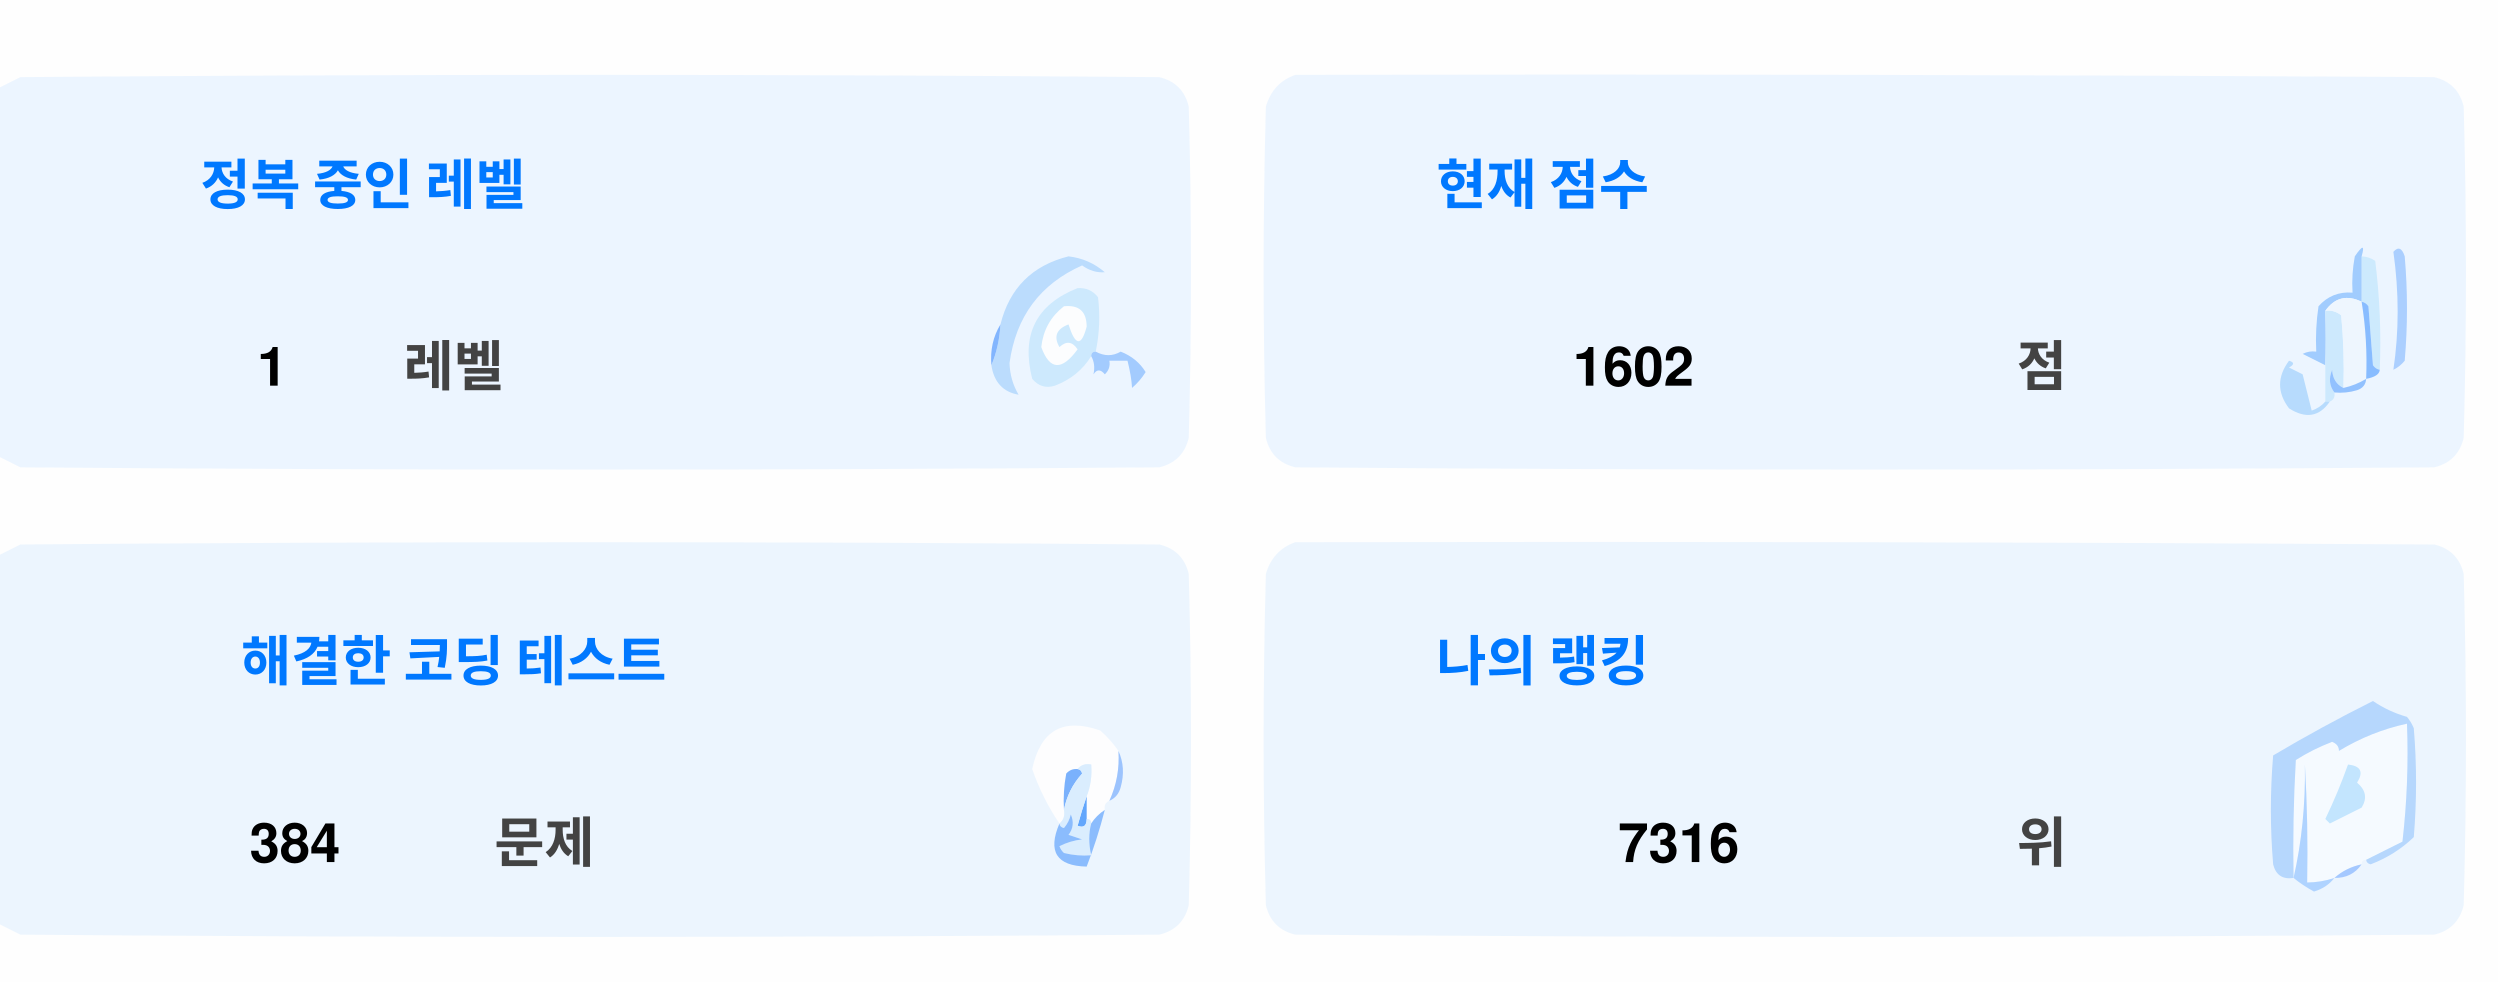
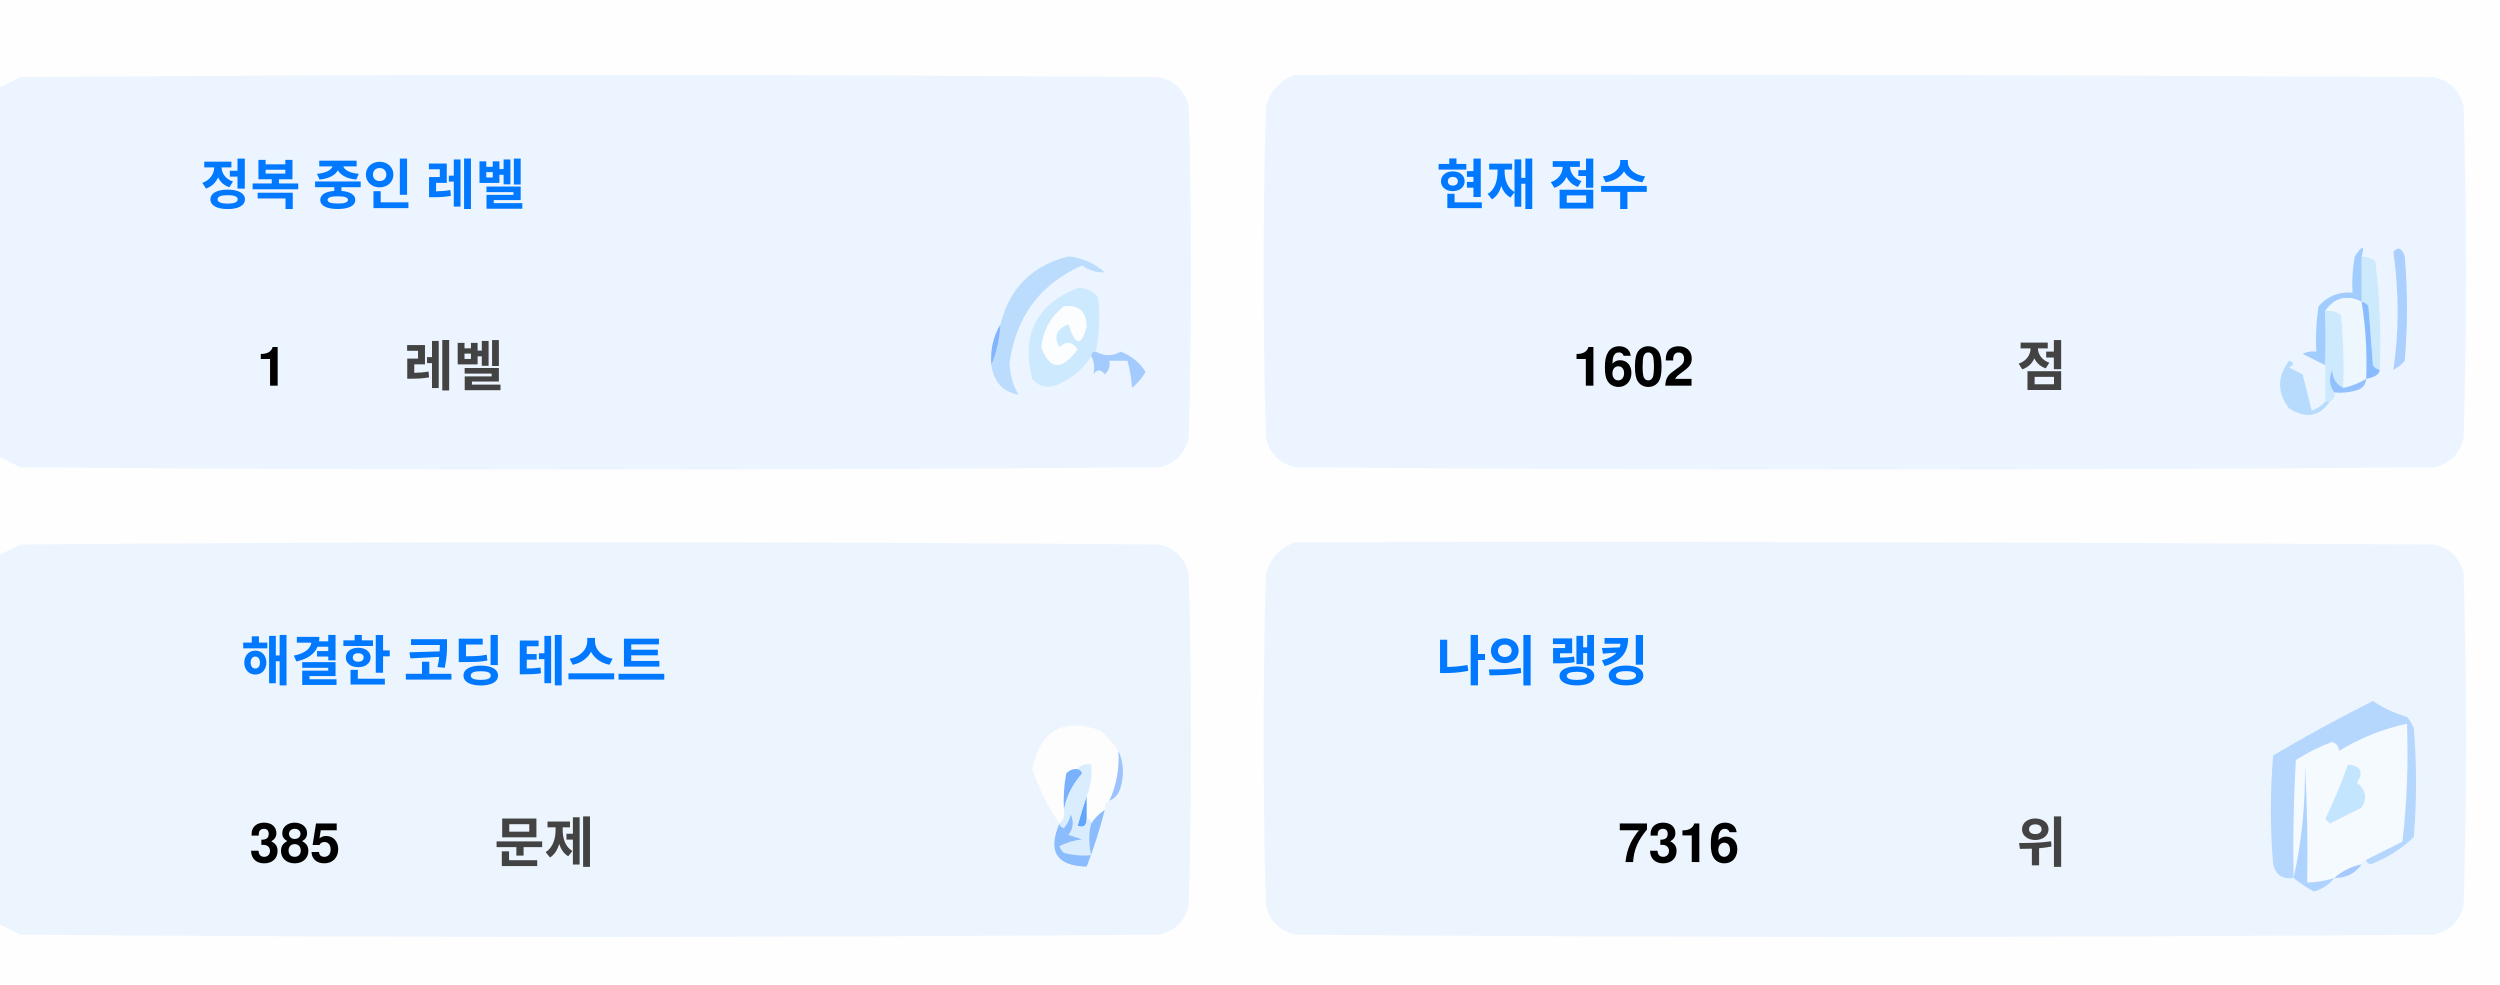
<svg xmlns="http://www.w3.org/2000/svg" version="1.1" width="551px" height="217px" style="shape-rendering:geometricPrecision; text-rendering:geometricPrecision; image-rendering:optimizeQuality; fill-rule:evenodd; clip-rule:evenodd">
  <style>.title {fill: #434343;font-size: 1rem;line-height: 1.5rem;font-weight: bold;font-family: -apple-system, BlinkMacSystemFont, Segoe UI, Helvetica, Arial, sans-serif, Apple Color Emoji, Segoe UI Emoji;}.desc {fill: #434343;font-size: 2.5rem;font-weight: bold;line-height: 1.5rem;font-family: -apple-system, BlinkMacSystemFont, Segoe UI, Helvetica, Arial, sans-serif, Apple Color Emoji, Segoe UI Emoji;}.desc-2 {fill: #434343;font-size: 1rem;font-weight: bold;line-height: 1.5rem;font-family: -apple-system, BlinkMacSystemFont, Segoe UI, Helvetica, Arial, sans-serif, Apple Color Emoji, Segoe UI Emoji;}.text, .desc {animation: twinkling 4s ease-in-out infinite;}@keyframes twinkling {40% { opacity: 1; }50% { opacity: 0.5; }60% { opacity: 1; }70% { opacity: 0.5; }80% { opacity: 1; }}</style>
  <g>
    <path style="opacity:1" fill="#fefefe" d="M -0.5,-0.5 C 183.167,-0.5 366.833,-0.5 550.5,-0.5C 550.5,71.833 550.5,144.167 550.5,216.5C 366.833,216.5 183.167,216.5 -0.5,216.5C -0.5,212.167 -0.5,207.833 -0.5,203.5C 1.14,204.32 2.807,205.153 4.5,206C 88.167,206.667 171.833,206.667 255.5,206C 259,205.167 261.167,203 262,199.5C 262.667,175.167 262.667,150.833 262,126.5C 261.167,123 259,120.833 255.5,120C 171.833,119.333 88.167,119.333 4.5,120C 2.807,120.847 1.14,121.68 -0.5,122.5C -0.5,115.167 -0.5,107.833 -0.5,100.5C 1.14,101.32 2.807,102.153 4.5,103C 88.167,103.667 171.833,103.667 255.5,103C 259,102.167 261.167,100 262,96.5C 262.667,72.167 262.667,47.833 262,23.5C 261.167,20 259,17.833 255.5,17C 171.833,16.333 88.167,16.333 4.5,17C 2.807,17.847 1.14,18.68 -0.5,19.5C -0.5,12.833 -0.5,6.167 -0.5,-0.5 Z" />
  </g>
  <g>
    <path style="opacity:1" fill="#ecf5ff" d="M -0.5,100.5 C -0.5,73.5 -0.5,46.5 -0.5,19.5C 1.14,18.68 2.807,17.847 4.5,17C 88.167,16.333 171.833,16.333 255.5,17C 259,17.833 261.167,20 262,23.5C 262.667,47.833 262.667,72.167 262,96.5C 261.167,100 259,102.167 255.5,103C 171.833,103.667 88.167,103.667 4.5,103C 2.807,102.153 1.14,101.32 -0.5,100.5 Z" />
  </g>
  <g>
    <path style="opacity:1" fill="#ecf5ff" d="M 285.5,16.5 C 369.167,16.333 452.834,16.5 536.5,17C 540,17.833 542.167,20 543,23.5C 543.667,47.833 543.667,72.167 543,96.5C 542.167,100 540,102.167 536.5,103C 452.833,103.667 369.167,103.667 285.5,103C 282,102.167 279.833,100 279,96.5C 278.333,72.167 278.333,47.833 279,23.5C 280.018,19.985 282.185,17.652 285.5,16.5 Z" />
  </g>
  <g>
    <path style="opacity:1" fill="#cdeafd" d="M 520.5,56.5 C 521.583,56.539 522.583,56.873 523.5,57.5C 524.498,65.472 524.831,73.472 524.5,81.5C 523.883,81.389 523.383,81.056 523,80.5C 522.667,76.167 522.333,71.833 522,67.5C 521.617,66.944 521.117,66.611 520.5,66.5C 520.5,63.167 520.5,59.833 520.5,56.5 Z" />
  </g>
  <g>
    <path style="opacity:1" fill="#abcfff" d="M 527.5,55.5 C 528.566,54.308 529.399,54.641 530,56.5C 530.667,64.167 530.667,71.833 530,79.5C 529.311,80.357 528.478,81.023 527.5,81.5C 528.758,73.08 528.758,64.414 527.5,55.5 Z" />
  </g>
  <g>
    <path style="opacity:1" fill="#bbdcfd" d="M 218.5,80.5 C 219.657,77.727 220.324,74.727 220.5,71.5C 222.49,63.51 227.49,58.51 235.5,56.5C 238.528,56.847 241.194,58.014 243.5,60C 241.744,60.141 240.078,59.641 238.5,58.5C 229.247,62.607 223.914,69.773 222.5,80C 222.565,82.526 223.232,84.859 224.5,87C 221.07,86.397 219.07,84.231 218.5,80.5 Z" />
  </g>
  <g>
    <path style="opacity:1" fill="#cde9fd" d="M 241.5,77.5 C 240.833,77.5 240.5,77.833 240.5,78.5C 238.628,81.529 235.961,83.695 232.5,85C 230.536,85.624 228.869,85.124 227.5,83.5C 225.021,73.791 228.354,67.124 237.5,63.5C 239.374,63.39 240.874,64.056 242,65.5C 242.497,69.524 242.331,73.524 241.5,77.5 Z" />
  </g>
  <g>
    <path style="opacity:1" fill="#fcfdfe" d="M 234.5,67.5 C 237.826,67.162 239.493,68.662 239.5,72C 238.334,76.434 237,76.267 235.5,71.5C 232.832,72.515 232.166,74.182 233.5,76.5C 235.017,75.089 236.351,75.256 237.5,77C 234.006,81.771 231.34,81.605 229.5,76.5C 229.904,72.771 231.571,69.771 234.5,67.5 Z" />
  </g>
  <g>
    <path style="opacity:1" fill="#a1ccfe" d="M 520.5,56.5 C 520.5,59.833 520.5,63.167 520.5,66.5C 517.238,64.922 514.572,65.589 512.5,68.5C 512.617,72.81 512.617,76.81 512.5,80.5C 510.86,79.68 509.193,78.847 507.5,78C 508.448,77.517 509.448,77.35 510.5,77.5C 510.335,74.15 510.502,70.817 511,67.5C 512.995,65.253 515.495,64.253 518.5,64.5C 518.336,61.813 518.503,59.146 519,56.5C 520.731,53.969 521.231,53.969 520.5,56.5 Z" />
  </g>
  <g>
    <path style="opacity:1" fill="#cde9fd" d="M 512.5,68.5 C 513.822,68.33 514.989,68.663 516,69.5C 516.499,74.823 516.666,80.156 516.5,85.5C 514.955,84.77 514.122,83.437 514,81.5C 513.22,83.387 513.387,85.054 514.5,86.5C 514.672,87.492 514.338,88.158 513.5,88.5C 513.167,88.5 512.833,88.5 512.5,88.5C 512.5,85.833 512.5,83.167 512.5,80.5C 512.617,76.81 512.617,72.81 512.5,68.5 Z" />
  </g>
  <g>
    <path style="opacity:1" fill="#eef6fe" d="M 520.5,66.5 C 521.407,72.106 521.74,77.773 521.5,83.5C 519.95,84.441 518.284,85.108 516.5,85.5C 516.666,80.156 516.499,74.823 516,69.5C 514.989,68.663 513.822,68.33 512.5,68.5C 514.572,65.589 517.238,64.922 520.5,66.5 Z" />
  </g>
  <g>
    <path style="opacity:1" fill="#88bcff" d="M 520.5,66.5 C 521.117,66.611 521.617,66.944 522,67.5C 522.333,71.833 522.667,76.167 523,80.5C 523.383,81.056 523.883,81.389 524.5,81.5C 524.445,82.469 523.445,83.136 521.5,83.5C 521.74,77.773 521.407,72.106 520.5,66.5 Z" />
  </g>
  <g>
    <path style="opacity:1" fill="#82b5fe" d="M 220.5,71.5 C 220.324,74.727 219.657,77.727 218.5,80.5C 218.215,77.171 218.882,74.171 220.5,71.5 Z" />
  </g>
  <g>
    <path style="opacity:1" fill="#a3cbfe" d="M 240.5,78.5 C 240.5,77.833 240.833,77.5 241.5,77.5C 243.391,78.536 245.224,78.536 247,77.5C 249.391,78.429 251.225,79.929 252.5,82C 251.681,83.319 250.681,84.486 249.5,85.5C 249.409,83.777 249.075,81.777 248.5,79.5C 247.167,79.5 245.833,79.5 244.5,79.5C 244.719,80.675 244.386,81.675 243.5,82.5C 242.575,81.359 241.741,81.359 241,82.5C 241.331,80.981 241.164,79.648 240.5,78.5 Z" />
  </g>
  <g>
    <path style="opacity:1" fill="#b7dbfd" d="M 512.5,88.5 C 512.833,88.5 513.167,88.5 513.5,88.5C 511.199,91.857 508.199,92.357 504.5,90C 501.872,86.535 501.872,83.035 504.5,79.5C 505.696,79.846 505.696,80.346 504.5,81C 505.5,81.5 506.5,82 507.5,82.5C 508.167,85.167 508.833,87.833 509.5,90.5C 510.739,90.058 511.739,89.391 512.5,88.5 Z" />
  </g>
  <g>
    <path style="opacity:1" fill="#92c1fe" d="M 516.5,85.5 C 518.284,85.108 519.95,84.441 521.5,83.5C 521.423,84.75 520.756,85.583 519.5,86C 517.866,86.493 516.199,86.66 514.5,86.5C 513.387,85.054 513.22,83.387 514,81.5C 514.122,83.437 514.955,84.77 516.5,85.5 Z" />
  </g>
  <g>
    <path style="opacity:1" fill="#ecf5fe" d="M -0.5,203.5 C -0.5,176.5 -0.5,149.5 -0.5,122.5C 1.14,121.68 2.807,120.847 4.5,120C 88.167,119.333 171.833,119.333 255.5,120C 259,120.833 261.167,123 262,126.5C 262.667,150.833 262.667,175.167 262,199.5C 261.167,203 259,205.167 255.5,206C 171.833,206.667 88.167,206.667 4.5,206C 2.807,205.153 1.14,204.32 -0.5,203.5 Z" />
  </g>
  <g>
    <path style="opacity:1" fill="#ecf5fe" d="M 285.5,119.5 C 369.167,119.333 452.834,119.5 536.5,120C 540,120.833 542.167,123 543,126.5C 543.667,150.833 543.667,175.167 543,199.5C 542.167,203 540,205.167 536.5,206C 452.833,206.667 369.167,206.667 285.5,206C 282,205.167 279.833,203 279,199.5C 278.333,175.167 278.333,150.833 279,126.5C 280.018,122.985 282.185,120.652 285.5,119.5 Z" />
  </g>
  <g>
    <path style="opacity:1" fill="#fdfdfe" d="M 246.5,165.5 C 246.758,169.367 246.092,173.034 244.5,176.5C 243.662,176.842 243.328,177.508 243.5,178.5C 242.272,179.306 241.272,180.306 240.5,181.5C 240.5,180.833 240.167,180.5 239.5,180.5C 239.5,178.833 239.5,177.167 239.5,175.5C 240.369,173.283 240.702,170.95 240.5,168.5C 239.209,168.263 238.209,168.596 237.5,169.5C 236.504,169.414 235.671,169.748 235,170.5C 234.503,173.146 234.336,175.813 234.5,178.5C 234.737,179.791 234.404,180.791 233.5,181.5C 230.986,177.806 228.986,173.806 227.5,169.5C 229.309,160.957 234.309,158.124 242.5,161C 244.07,162.397 245.404,163.897 246.5,165.5 Z" />
  </g>
  <g>
    <path style="opacity:1" fill="#f5faff" d="M 521.5,189.5 C 520.833,189.5 520.5,189.833 520.5,190.5C 518.181,190.992 516.181,191.992 514.5,193.5C 512.565,194.15 510.565,194.483 508.5,194.5C 508.666,185.827 508.5,177.16 508,168.5C 508.141,177.227 507.308,185.56 505.5,193.5C 505.334,184.827 505.5,176.16 506,167.5C 508.527,165.903 511.194,164.57 514,163.5C 515.011,163.892 515.511,164.559 515.5,165.5C 520.21,162.641 525.21,160.641 530.5,159.5C 530.831,168.192 530.498,176.859 529.5,185.5C 526.807,186.847 524.14,188.18 521.5,189.5 Z" />
  </g>
  <g>
    <path style="opacity:1" fill="#b6d7fd" d="M 521.5,189.5 C 524.14,188.18 526.807,186.847 529.5,185.5C 530.498,176.859 530.831,168.192 530.5,159.5C 525.21,160.641 520.21,162.641 515.5,165.5C 515.511,164.559 515.011,163.892 514,163.5C 511.194,164.57 508.527,165.903 506,167.5C 505.5,176.16 505.334,184.827 505.5,193.5C 503.089,193.863 501.589,192.863 501,190.5C 500.333,182.5 500.333,174.5 501,166.5C 508.173,162.246 515.507,158.246 523,154.5C 525.304,156.068 527.804,157.235 530.5,158C 531.126,158.75 531.626,159.584 532,160.5C 532.667,168.5 532.667,176.5 532,184.5C 529.292,187.111 526.125,189.111 522.5,190.5C 521.893,190.376 521.56,190.043 521.5,189.5 Z" />
  </g>
  <g>
    <path style="opacity:1" fill="#c3e5fe" d="M 517.5,168.5 C 520.317,168.801 520.984,170.134 519.5,172.5C 521.439,174.122 521.772,175.956 520.5,178C 518.167,179.167 515.833,180.333 513.5,181.5C 513.167,181.167 512.833,180.833 512.5,180.5C 514.414,176.515 516.081,172.515 517.5,168.5 Z" />
  </g>
  <g>
    <path style="opacity:1" fill="#7ab1fc" d="M 237.5,169.5 C 238.043,169.56 238.376,169.893 238.5,170.5C 236.395,172.836 235.062,175.503 234.5,178.5C 234.336,175.813 234.503,173.146 235,170.5C 235.671,169.748 236.504,169.414 237.5,169.5 Z" />
  </g>
  <g>
    <path style="opacity:1" fill="#afd3ff" d="M 514.5,193.5 C 513.378,194.947 511.878,195.947 510,196.5C 508.348,195.601 506.848,194.601 505.5,193.5C 507.308,185.56 508.141,177.227 508,168.5C 508.5,177.16 508.666,185.827 508.5,194.5C 510.565,194.483 512.565,194.15 514.5,193.5 Z" />
  </g>
  <g>
    <path style="opacity:1" fill="#9cc3fd" d="M 246.5,165.5 C 247.634,167.966 247.801,170.633 247,173.5C 246.623,174.942 245.79,175.942 244.5,176.5C 246.092,173.034 246.758,169.367 246.5,165.5 Z" />
  </g>
  <g>
    <path style="opacity:1" fill="#62a6fc" d="M 239.5,175.5 C 239.5,177.167 239.5,178.833 239.5,180.5C 239.483,182.028 238.816,182.528 237.5,182C 238.117,179.723 238.784,177.556 239.5,175.5 Z" />
  </g>
  <g>
    <path style="opacity:1" fill="#daedfe" d="M 237.5,169.5 C 238.209,168.596 239.209,168.263 240.5,168.5C 240.702,170.95 240.369,173.283 239.5,175.5C 238.784,177.556 238.117,179.723 237.5,182C 238.816,182.528 239.483,182.028 239.5,180.5C 240.167,180.5 240.5,180.833 240.5,181.5C 239.918,183.669 239.918,186.002 240.5,188.5C 238.473,188.662 236.473,188.495 234.5,188C 234.043,187.586 233.709,187.086 233.5,186.5C 235.078,185.702 236.744,185.202 238.5,185C 237.5,184.667 236.5,184.333 235.5,184C 236.554,182.612 236.72,181.112 236,179.5C 235.751,180.624 235.251,181.624 234.5,182.5C 233.893,182.376 233.56,182.043 233.5,181.5C 234.404,180.791 234.737,179.791 234.5,178.5C 235.062,175.503 236.395,172.836 238.5,170.5C 238.376,169.893 238.043,169.56 237.5,169.5 Z" />
  </g>
  <g>
    <path style="opacity:1" fill="#8bbcfd" d="M 243.5,178.5 C 242.395,182.803 241.062,186.969 239.5,191C 232.857,190.847 230.857,187.68 233.5,181.5C 233.56,182.043 233.893,182.376 234.5,182.5C 235.251,181.624 235.751,180.624 236,179.5C 236.72,181.112 236.554,182.612 235.5,184C 236.5,184.333 237.5,184.667 238.5,185C 236.744,185.202 235.078,185.702 233.5,186.5C 233.709,187.086 234.043,187.586 234.5,188C 236.473,188.495 238.473,188.662 240.5,188.5C 239.918,186.002 239.918,183.669 240.5,181.5C 241.272,180.306 242.272,179.306 243.5,178.5 Z" />
  </g>
  <g>
    <path style="opacity:1" fill="#a4c8ff" d="M 520.5,190.5 C 519.089,192.539 517.089,193.539 514.5,193.5C 516.181,191.992 518.181,190.992 520.5,190.5 Z" />
  </g>
  <text text-anchor="middle" x="80" y="45" class="title" style="fill:#0078ff;" stroke="#none" stroke-width="1">정복 중인 레벨</text>
  <text text-anchor="middle" x="60" y="85" class="desc" style="fill:#000000;" stroke="#none" stroke-width="1">1</text>
  <text text-anchor="middle" x="100" y="85" class="desc-2" style="fill:#434343;" stroke="#none" stroke-width="1">레벨</text>
  <text text-anchor="middle" x="340" y="45" class="title" style="fill:#0078ff;" stroke="#none" stroke-width="1">현재 점수</text>
  <text text-anchor="middle" x="360" y="85" class="desc" style="fill:#000000;" stroke="#none" stroke-width="1">1602</text>
  <text text-anchor="middle" x="450" y="85" class="desc-2" style="fill:#434343;" stroke="#none" stroke-width="1">점</text>
  <text text-anchor="middle" x="100" y="150" class="title" style="fill:#0078ff;" stroke="#none" stroke-width="1">해결한 코딩 테스트</text>
-   <text text-anchor="middle" x="65" y="190" class="desc" style="fill:#000000;" stroke="#none" stroke-width="1">384</text>
+   <text text-anchor="middle" x="65" y="190" class="desc" style="fill:#000000;" stroke="#none" stroke-width="1">385</text>
  <text text-anchor="middle" x="120" y="190" class="desc-2" style="fill:#434343;" stroke="#none" stroke-width="1">문제</text>
  <text text-anchor="middle" x="340" y="150" class="title" style="fill:#0078ff;" stroke="#none" stroke-width="1">나의 랭킹</text>
  <text text-anchor="middle" x="370" y="190" class="desc" style="fill:#000000;" stroke="#none" stroke-width="1">7316</text>
  <text text-anchor="middle" x="450" y="190" class="desc-2" style="fill:#434343;" stroke="#none" stroke-width="1">위</text>
</svg>
